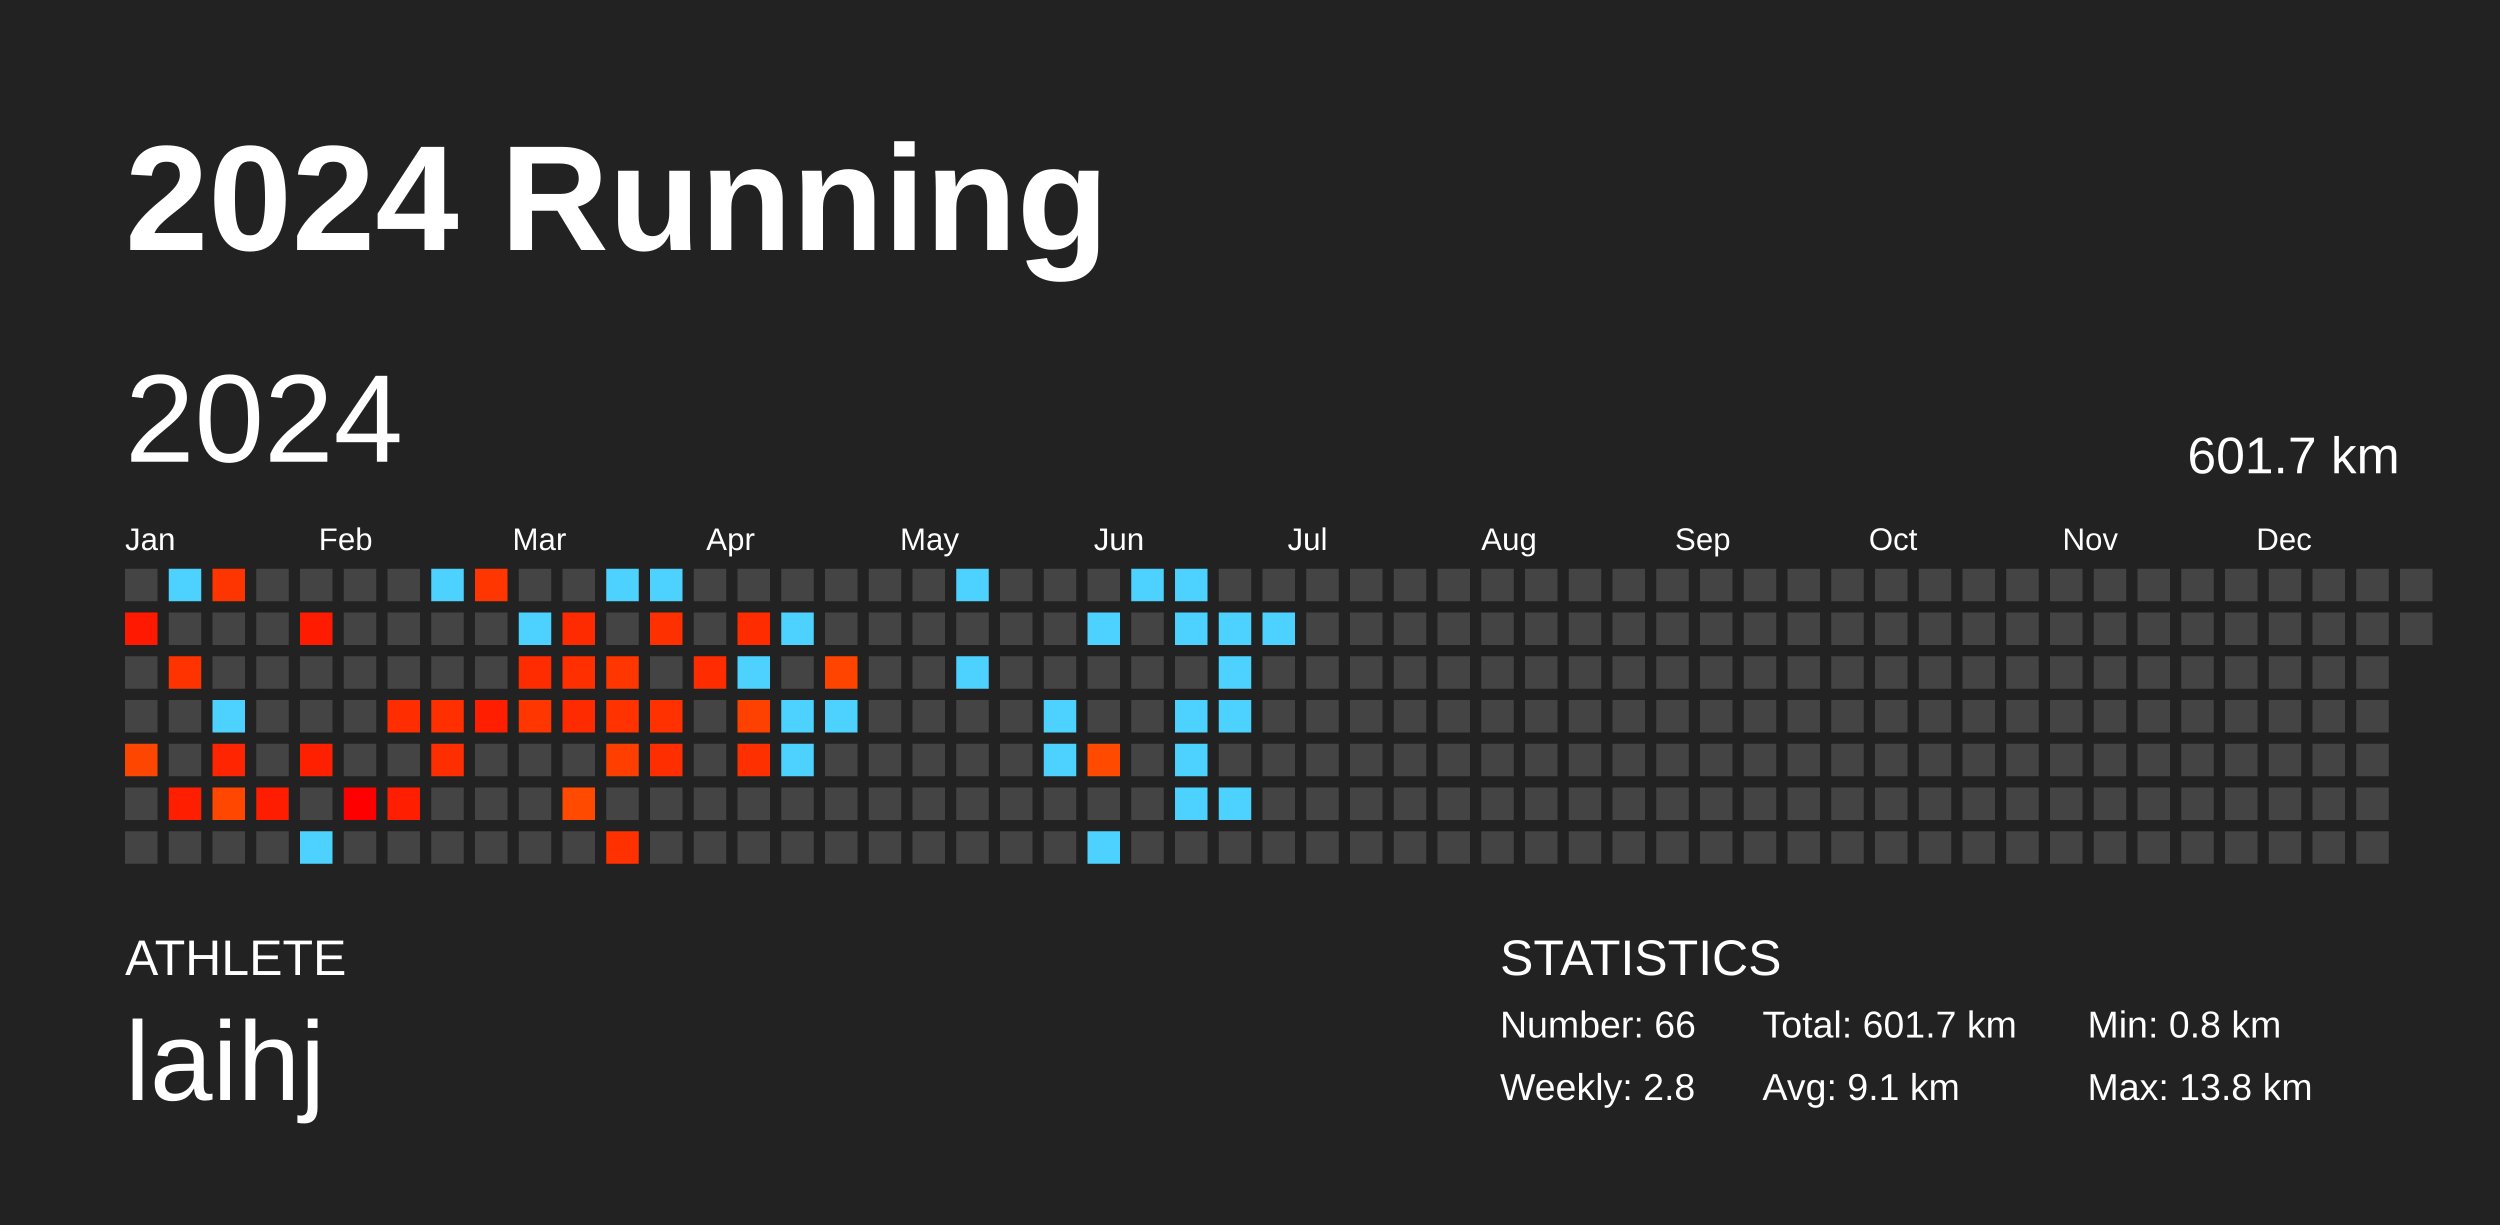
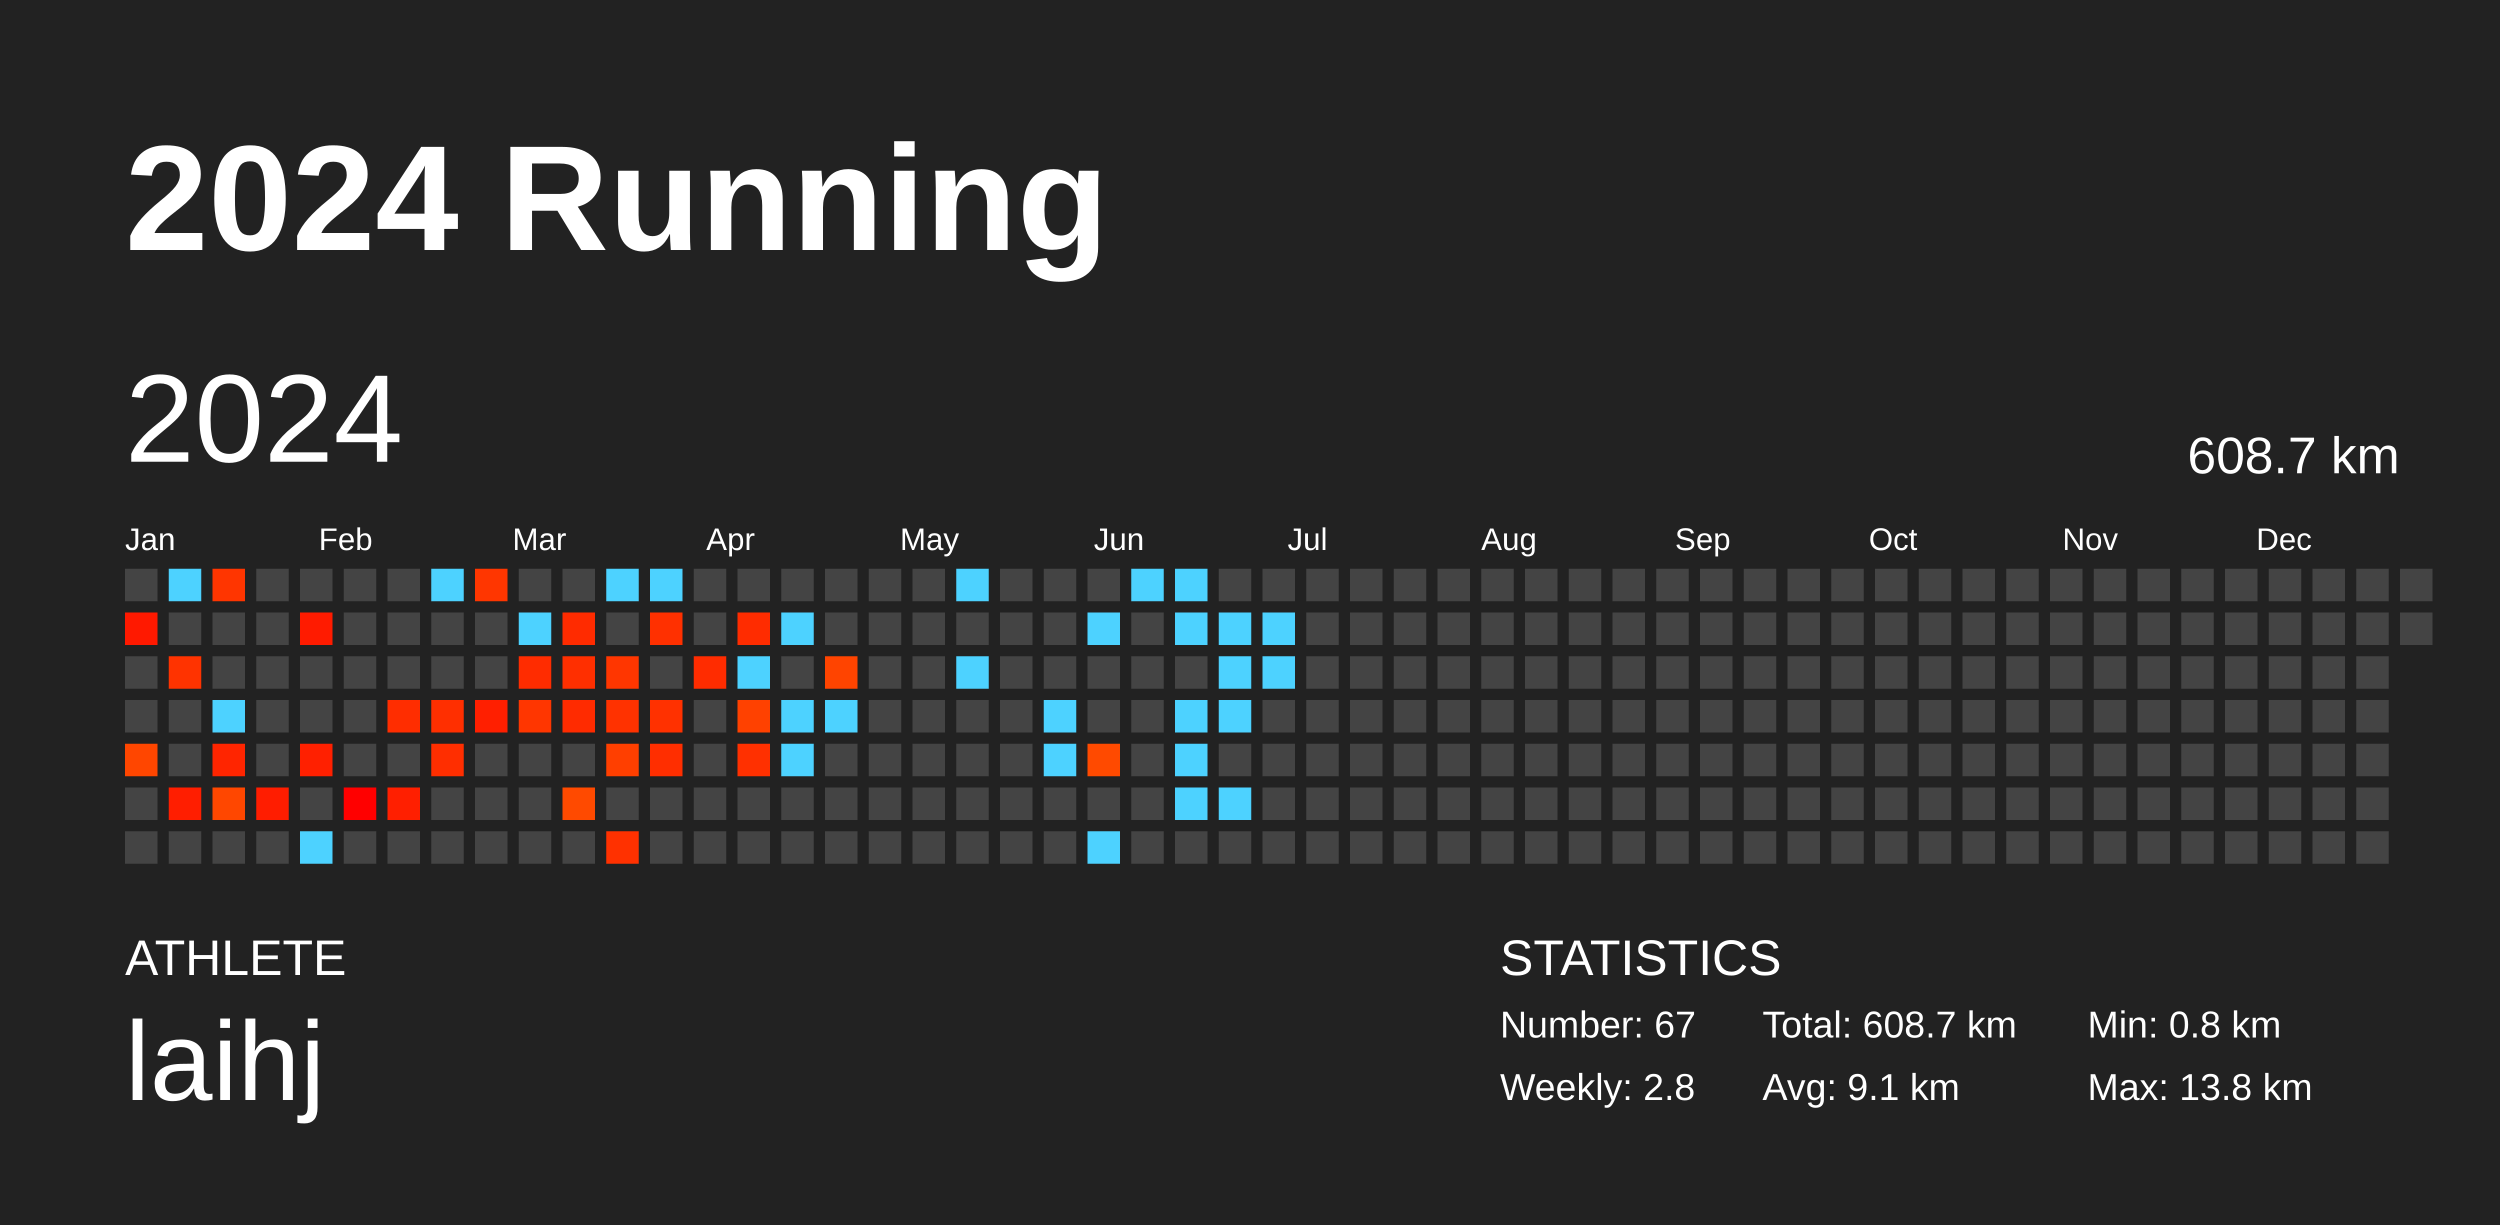
<svg xmlns="http://www.w3.org/2000/svg" baseProfile="full" height="98mm" version="1.1" viewBox="0,0,200,98" width="200mm">
  <defs />
  <rect fill="#222222" height="98" width="200" x="0" y="0" />
  <text fill="#FFFFFF" style="font-size:12px; font-family:Arial; font-weight:bold;" x="10" y="20">2024 Running</text>
  <text fill="#FFFFFF" style="font-size:4px; font-family:Arial" x="10" y="78">ATHLETE</text>
  <text fill="#FFFFFF" style="font-size:9px; font-family:Arial" x="10" y="88">laihj</text>
  <text fill="#FFFFFF" style="font-size:4px; font-family:Arial" x="120" y="78">STATISTICS</text>
-   <text fill="#FFFFFF" style="font-size:3px; font-family:Arial" x="120" y="83">Number: 66</text>
+   <text fill="#FFFFFF" style="font-size:3px; font-family:Arial" x="120" y="83">Number: 67</text>
  <text fill="#FFFFFF" style="font-size:3px; font-family:Arial" x="120" y="88">Weekly: 2.8</text>
-   <text fill="#FFFFFF" style="font-size:3px; font-family:Arial" x="141" y="83">Total: 601.7 km</text>
+   <text fill="#FFFFFF" style="font-size:3px; font-family:Arial" x="141" y="83">Total: 608.7 km</text>
  <text fill="#FFFFFF" style="font-size:3px; font-family:Arial" x="141" y="88">Avg: 9.1 km</text>
  <text fill="#FFFFFF" style="font-size:3px; font-family:Arial" x="167" y="83">Min: 0.8 km</text>
  <text fill="#FFFFFF" style="font-size:3px; font-family:Arial" x="167" y="88">Max: 13.8 km</text>
  <text dominant-baseline="hanging" fill="#FFFFFF" style="font-size:10.0px; font-family:Arial;" x="10" y="30">2024</text>
-   <text dominant-baseline="hanging" fill="#FFFFFF" style="font-size:4.125px; font-family:Arial;" x="175" y="35">601.7 km</text>
+   <text dominant-baseline="hanging" fill="#FFFFFF" style="font-size:4.125px; font-family:Arial;" x="175" y="35">608.7 km</text>
  <text fill="#FFFFFF" style="font-size:2.5px; font-family:Arial" x="10.0" y="44">Jan</text>
  <text fill="#FFFFFF" style="font-size:2.5px; font-family:Arial" x="25.5" y="44">Feb</text>
  <text fill="#FFFFFF" style="font-size:2.5px; font-family:Arial" x="41.0" y="44">Mar</text>
  <text fill="#FFFFFF" style="font-size:2.5px; font-family:Arial" x="56.5" y="44">Apr</text>
  <text fill="#FFFFFF" style="font-size:2.5px; font-family:Arial" x="72.0" y="44">May</text>
  <text fill="#FFFFFF" style="font-size:2.5px; font-family:Arial" x="87.5" y="44">Jun</text>
  <text fill="#FFFFFF" style="font-size:2.5px; font-family:Arial" x="103.0" y="44">Jul</text>
  <text fill="#FFFFFF" style="font-size:2.5px; font-family:Arial" x="118.5" y="44">Aug</text>
  <text fill="#FFFFFF" style="font-size:2.5px; font-family:Arial" x="134.0" y="44">Sep</text>
  <text fill="#FFFFFF" style="font-size:2.5px; font-family:Arial" x="149.5" y="44">Oct</text>
  <text fill="#FFFFFF" style="font-size:2.5px; font-family:Arial" x="165.0" y="44">Nov</text>
  <text fill="#FFFFFF" style="font-size:2.5px; font-family:Arial" x="180.5" y="44">Dec</text>
  <rect fill="#444444" height="2.6" width="2.6" x="10.0" y="45.5" />
  <rect fill="#ff1900" height="2.6" width="2.6" x="10.0" y="49.0" />
  <rect fill="#444444" height="2.6" width="2.6" x="10.0" y="52.5" />
  <rect fill="#444444" height="2.6" width="2.6" x="10.0" y="56.0" />
  <rect fill="#ff4600" height="2.6" width="2.6" x="10.0" y="59.5" />
  <rect fill="#444444" height="2.6" width="2.6" x="10.0" y="63.0" />
  <rect fill="#444444" height="2.6" width="2.6" x="10.0" y="66.5" />
  <rect fill="#4dd2ff" height="2.6" width="2.6" x="13.5" y="45.5" />
  <rect fill="#444444" height="2.6" width="2.6" x="13.5" y="49.0" />
  <rect fill="#ff3300" height="2.6" width="2.6" x="13.5" y="52.5" />
  <rect fill="#444444" height="2.6" width="2.6" x="13.5" y="56.0" />
  <rect fill="#444444" height="2.6" width="2.6" x="13.5" y="59.5" />
  <rect fill="#ff1e00" height="2.6" width="2.6" x="13.5" y="63.0" />
  <rect fill="#444444" height="2.6" width="2.6" x="13.5" y="66.5" />
  <rect fill="#ff3500" height="2.6" width="2.6" x="17.0" y="45.5" />
  <rect fill="#444444" height="2.6" width="2.6" x="17.0" y="49.0" />
  <rect fill="#444444" height="2.6" width="2.6" x="17.0" y="52.5" />
  <rect fill="#4dd2ff" height="2.6" width="2.6" x="17.0" y="56.0" />
  <rect fill="#ff2500" height="2.6" width="2.6" x="17.0" y="59.5" />
  <rect fill="#ff4700" height="2.6" width="2.6" x="17.0" y="63.0" />
  <rect fill="#444444" height="2.6" width="2.6" x="17.0" y="66.5" />
  <rect fill="#444444" height="2.6" width="2.6" x="20.5" y="45.5" />
  <rect fill="#444444" height="2.6" width="2.6" x="20.5" y="49.0" />
  <rect fill="#444444" height="2.6" width="2.6" x="20.5" y="52.5" />
  <rect fill="#444444" height="2.6" width="2.6" x="20.5" y="56.0" />
  <rect fill="#444444" height="2.6" width="2.6" x="20.5" y="59.5" />
  <rect fill="#ff1d00" height="2.6" width="2.6" x="20.5" y="63.0" />
  <rect fill="#444444" height="2.6" width="2.6" x="20.5" y="66.5" />
  <rect fill="#444444" height="2.6" width="2.6" x="24.0" y="45.5" />
  <rect fill="#ff1b00" height="2.6" width="2.6" x="24.0" y="49.0" />
  <rect fill="#444444" height="2.6" width="2.6" x="24.0" y="52.5" />
  <rect fill="#444444" height="2.6" width="2.6" x="24.0" y="56.0" />
  <rect fill="#ff2000" height="2.6" width="2.6" x="24.0" y="59.5" />
  <rect fill="#444444" height="2.6" width="2.6" x="24.0" y="63.0" />
  <rect fill="#4dd2ff" height="2.6" width="2.6" x="24.0" y="66.5" />
  <rect fill="#444444" height="2.6" width="2.6" x="27.5" y="45.5" />
  <rect fill="#444444" height="2.6" width="2.6" x="27.5" y="49.0" />
  <rect fill="#444444" height="2.6" width="2.6" x="27.5" y="52.5" />
  <rect fill="#444444" height="2.6" width="2.6" x="27.5" y="56.0" />
  <rect fill="#444444" height="2.6" width="2.6" x="27.5" y="59.5" />
  <rect fill="#ff0000" height="2.6" width="2.6" x="27.5" y="63.0" />
  <rect fill="#444444" height="2.6" width="2.6" x="27.5" y="66.5" />
  <rect fill="#444444" height="2.6" width="2.6" x="31.0" y="45.5" />
  <rect fill="#444444" height="2.6" width="2.6" x="31.0" y="49.0" />
  <rect fill="#444444" height="2.6" width="2.6" x="31.0" y="52.5" />
  <rect fill="#ff2d00" height="2.6" width="2.6" x="31.0" y="56.0" />
  <rect fill="#444444" height="2.6" width="2.6" x="31.0" y="59.5" />
  <rect fill="#ff1f00" height="2.6" width="2.6" x="31.0" y="63.0" />
  <rect fill="#444444" height="2.6" width="2.6" x="31.0" y="66.5" />
  <rect fill="#4dd2ff" height="2.6" width="2.6" x="34.5" y="45.5" />
  <rect fill="#444444" height="2.6" width="2.6" x="34.5" y="49.0" />
  <rect fill="#444444" height="2.6" width="2.6" x="34.5" y="52.5" />
  <rect fill="#ff2f00" height="2.6" width="2.6" x="34.5" y="56.0" />
  <rect fill="#ff2e00" height="2.6" width="2.6" x="34.5" y="59.5" />
  <rect fill="#444444" height="2.6" width="2.6" x="34.5" y="63.0" />
  <rect fill="#444444" height="2.6" width="2.6" x="34.5" y="66.5" />
  <rect fill="#ff3600" height="2.6" width="2.6" x="38.0" y="45.5" />
  <rect fill="#444444" height="2.6" width="2.6" x="38.0" y="49.0" />
  <rect fill="#444444" height="2.6" width="2.6" x="38.0" y="52.5" />
  <rect fill="#ff1f00" height="2.6" width="2.6" x="38.0" y="56.0" />
  <rect fill="#444444" height="2.6" width="2.6" x="38.0" y="59.5" />
  <rect fill="#444444" height="2.6" width="2.6" x="38.0" y="63.0" />
  <rect fill="#444444" height="2.6" width="2.6" x="38.0" y="66.5" />
  <rect fill="#444444" height="2.6" width="2.6" x="41.5" y="45.5" />
  <rect fill="#4dd2ff" height="2.6" width="2.6" x="41.5" y="49.0" />
  <rect fill="#ff2c00" height="2.6" width="2.6" x="41.5" y="52.5" />
  <rect fill="#ff3600" height="2.6" width="2.6" x="41.5" y="56.0" />
  <rect fill="#444444" height="2.6" width="2.6" x="41.5" y="59.5" />
  <rect fill="#444444" height="2.6" width="2.6" x="41.5" y="63.0" />
  <rect fill="#444444" height="2.6" width="2.6" x="41.5" y="66.5" />
  <rect fill="#444444" height="2.6" width="2.6" x="45.0" y="45.5" />
  <rect fill="#ff2b00" height="2.6" width="2.6" x="45.0" y="49.0" />
  <rect fill="#ff2f00" height="2.6" width="2.6" x="45.0" y="52.5" />
  <rect fill="#ff2b00" height="2.6" width="2.6" x="45.0" y="56.0" />
  <rect fill="#444444" height="2.6" width="2.6" x="45.0" y="59.5" />
  <rect fill="#ff4a00" height="2.6" width="2.6" x="45.0" y="63.0" />
  <rect fill="#444444" height="2.6" width="2.6" x="45.0" y="66.5" />
  <rect fill="#4dd2ff" height="2.6" width="2.6" x="48.5" y="45.5" />
  <rect fill="#444444" height="2.6" width="2.6" x="48.5" y="49.0" />
  <rect fill="#ff3600" height="2.6" width="2.6" x="48.5" y="52.5" />
  <rect fill="#ff3200" height="2.6" width="2.6" x="48.5" y="56.0" />
  <rect fill="#ff3f00" height="2.6" width="2.6" x="48.5" y="59.5" />
  <rect fill="#444444" height="2.6" width="2.6" x="48.5" y="63.0" />
  <rect fill="#ff3100" height="2.6" width="2.6" x="48.5" y="66.5" />
  <rect fill="#4dd2ff" height="2.6" width="2.6" x="52.0" y="45.5" />
  <rect fill="#ff3000" height="2.6" width="2.6" x="52.0" y="49.0" />
  <rect fill="#444444" height="2.6" width="2.6" x="52.0" y="52.5" />
  <rect fill="#ff3100" height="2.6" width="2.6" x="52.0" y="56.0" />
  <rect fill="#ff2e00" height="2.6" width="2.6" x="52.0" y="59.5" />
  <rect fill="#444444" height="2.6" width="2.6" x="52.0" y="63.0" />
  <rect fill="#444444" height="2.6" width="2.6" x="52.0" y="66.5" />
  <rect fill="#444444" height="2.6" width="2.6" x="55.5" y="45.5" />
  <rect fill="#444444" height="2.6" width="2.6" x="55.5" y="49.0" />
  <rect fill="#ff2c00" height="2.6" width="2.6" x="55.5" y="52.5" />
  <rect fill="#444444" height="2.6" width="2.6" x="55.5" y="56.0" />
  <rect fill="#444444" height="2.6" width="2.6" x="55.5" y="59.5" />
  <rect fill="#444444" height="2.6" width="2.6" x="55.5" y="63.0" />
  <rect fill="#444444" height="2.6" width="2.6" x="55.5" y="66.5" />
  <rect fill="#444444" height="2.6" width="2.6" x="59.0" y="45.5" />
  <rect fill="#ff2c00" height="2.6" width="2.6" x="59.0" y="49.0" />
  <rect fill="#4dd2ff" height="2.6" width="2.6" x="59.0" y="52.5" />
  <rect fill="#ff4100" height="2.6" width="2.6" x="59.0" y="56.0" />
  <rect fill="#ff3000" height="2.6" width="2.6" x="59.0" y="59.5" />
  <rect fill="#444444" height="2.6" width="2.6" x="59.0" y="63.0" />
  <rect fill="#444444" height="2.6" width="2.6" x="59.0" y="66.5" />
  <rect fill="#444444" height="2.6" width="2.6" x="62.5" y="45.5" />
  <rect fill="#4dd2ff" height="2.6" width="2.6" x="62.5" y="49.0" />
  <rect fill="#444444" height="2.6" width="2.6" x="62.5" y="52.5" />
  <rect fill="#4dd2ff" height="2.6" width="2.6" x="62.5" y="56.0" />
  <rect fill="#4dd2ff" height="2.6" width="2.6" x="62.5" y="59.5" />
  <rect fill="#444444" height="2.6" width="2.6" x="62.5" y="63.0" />
  <rect fill="#444444" height="2.6" width="2.6" x="62.5" y="66.5" />
  <rect fill="#444444" height="2.6" width="2.6" x="66.0" y="45.5" />
  <rect fill="#444444" height="2.6" width="2.6" x="66.0" y="49.0" />
  <rect fill="#ff4400" height="2.6" width="2.6" x="66.0" y="52.5" />
  <rect fill="#4dd2ff" height="2.6" width="2.6" x="66.0" y="56.0" />
  <rect fill="#444444" height="2.6" width="2.6" x="66.0" y="59.5" />
  <rect fill="#444444" height="2.6" width="2.6" x="66.0" y="63.0" />
  <rect fill="#444444" height="2.6" width="2.6" x="66.0" y="66.5" />
  <rect fill="#444444" height="2.6" width="2.6" x="69.5" y="45.5" />
  <rect fill="#444444" height="2.6" width="2.6" x="69.5" y="49.0" />
  <rect fill="#444444" height="2.6" width="2.6" x="69.5" y="52.5" />
  <rect fill="#444444" height="2.6" width="2.6" x="69.5" y="56.0" />
  <rect fill="#444444" height="2.6" width="2.6" x="69.5" y="59.5" />
  <rect fill="#444444" height="2.6" width="2.6" x="69.5" y="63.0" />
  <rect fill="#444444" height="2.6" width="2.6" x="69.5" y="66.5" />
  <rect fill="#444444" height="2.6" width="2.6" x="73.0" y="45.5" />
  <rect fill="#444444" height="2.6" width="2.6" x="73.0" y="49.0" />
  <rect fill="#444444" height="2.6" width="2.6" x="73.0" y="52.5" />
  <rect fill="#444444" height="2.6" width="2.6" x="73.0" y="56.0" />
  <rect fill="#444444" height="2.6" width="2.6" x="73.0" y="59.5" />
  <rect fill="#444444" height="2.6" width="2.6" x="73.0" y="63.0" />
  <rect fill="#444444" height="2.6" width="2.6" x="73.0" y="66.5" />
  <rect fill="#4dd2ff" height="2.6" width="2.6" x="76.5" y="45.5" />
  <rect fill="#444444" height="2.6" width="2.6" x="76.5" y="49.0" />
  <rect fill="#4dd2ff" height="2.6" width="2.6" x="76.5" y="52.5" />
  <rect fill="#444444" height="2.6" width="2.6" x="76.5" y="56.0" />
  <rect fill="#444444" height="2.6" width="2.6" x="76.5" y="59.5" />
  <rect fill="#444444" height="2.6" width="2.6" x="76.5" y="63.0" />
  <rect fill="#444444" height="2.6" width="2.6" x="76.5" y="66.5" />
  <rect fill="#444444" height="2.6" width="2.6" x="80.0" y="45.5" />
  <rect fill="#444444" height="2.6" width="2.6" x="80.0" y="49.0" />
  <rect fill="#444444" height="2.6" width="2.6" x="80.0" y="52.5" />
  <rect fill="#444444" height="2.6" width="2.6" x="80.0" y="56.0" />
  <rect fill="#444444" height="2.6" width="2.6" x="80.0" y="59.5" />
  <rect fill="#444444" height="2.6" width="2.6" x="80.0" y="63.0" />
  <rect fill="#444444" height="2.6" width="2.6" x="80.0" y="66.5" />
  <rect fill="#444444" height="2.6" width="2.6" x="83.5" y="45.5" />
  <rect fill="#444444" height="2.6" width="2.6" x="83.5" y="49.0" />
  <rect fill="#444444" height="2.6" width="2.6" x="83.5" y="52.5" />
  <rect fill="#4dd2ff" height="2.6" width="2.6" x="83.5" y="56.0" />
  <rect fill="#4dd2ff" height="2.6" width="2.6" x="83.5" y="59.5" />
  <rect fill="#444444" height="2.6" width="2.6" x="83.5" y="63.0" />
  <rect fill="#444444" height="2.6" width="2.6" x="83.5" y="66.5" />
  <rect fill="#444444" height="2.6" width="2.6" x="87.0" y="45.5" />
  <rect fill="#4dd2ff" height="2.6" width="2.6" x="87.0" y="49.0" />
  <rect fill="#444444" height="2.6" width="2.6" x="87.0" y="52.5" />
  <rect fill="#444444" height="2.6" width="2.6" x="87.0" y="56.0" />
  <rect fill="#ff4a00" height="2.6" width="2.6" x="87.0" y="59.5" />
  <rect fill="#444444" height="2.6" width="2.6" x="87.0" y="63.0" />
  <rect fill="#4dd2ff" height="2.6" width="2.6" x="87.0" y="66.5" />
  <rect fill="#4dd2ff" height="2.6" width="2.6" x="90.5" y="45.5" />
  <rect fill="#444444" height="2.6" width="2.6" x="90.5" y="49.0" />
  <rect fill="#444444" height="2.6" width="2.6" x="90.5" y="52.5" />
  <rect fill="#444444" height="2.6" width="2.6" x="90.5" y="56.0" />
  <rect fill="#444444" height="2.6" width="2.6" x="90.5" y="59.5" />
  <rect fill="#444444" height="2.6" width="2.6" x="90.5" y="63.0" />
  <rect fill="#444444" height="2.6" width="2.6" x="90.5" y="66.5" />
  <rect fill="#4dd2ff" height="2.6" width="2.6" x="94.0" y="45.5" />
  <rect fill="#4dd2ff" height="2.6" width="2.6" x="94.0" y="49.0" />
  <rect fill="#444444" height="2.6" width="2.6" x="94.0" y="52.5" />
  <rect fill="#4dd2ff" height="2.6" width="2.6" x="94.0" y="56.0" />
  <rect fill="#4dd2ff" height="2.6" width="2.6" x="94.0" y="59.5" />
  <rect fill="#4dd2ff" height="2.6" width="2.6" x="94.0" y="63.0" />
  <rect fill="#444444" height="2.6" width="2.6" x="94.0" y="66.5" />
  <rect fill="#444444" height="2.6" width="2.6" x="97.5" y="45.5" />
  <rect fill="#4dd2ff" height="2.6" width="2.6" x="97.5" y="49.0" />
  <rect fill="#4dd2ff" height="2.6" width="2.6" x="97.5" y="52.5" />
  <rect fill="#4dd2ff" height="2.6" width="2.6" x="97.5" y="56.0" />
  <rect fill="#444444" height="2.6" width="2.6" x="97.5" y="59.5" />
  <rect fill="#4dd2ff" height="2.6" width="2.6" x="97.5" y="63.0" />
  <rect fill="#444444" height="2.6" width="2.6" x="97.5" y="66.5" />
  <rect fill="#444444" height="2.6" width="2.6" x="101.0" y="45.5" />
  <rect fill="#4dd2ff" height="2.6" width="2.6" x="101.0" y="49.0" />
-   <rect fill="#444444" height="2.6" width="2.6" x="101.0" y="52.5" />
+   <rect fill="#4dd2ff" height="2.6" width="2.6" x="101.0" y="52.5" />
  <rect fill="#444444" height="2.6" width="2.6" x="101.0" y="56.0" />
  <rect fill="#444444" height="2.6" width="2.6" x="101.0" y="59.5" />
  <rect fill="#444444" height="2.6" width="2.6" x="101.0" y="63.0" />
  <rect fill="#444444" height="2.6" width="2.6" x="101.0" y="66.5" />
  <rect fill="#444444" height="2.6" width="2.6" x="104.5" y="45.5" />
  <rect fill="#444444" height="2.6" width="2.6" x="104.5" y="49.0" />
  <rect fill="#444444" height="2.6" width="2.6" x="104.5" y="52.5" />
  <rect fill="#444444" height="2.6" width="2.6" x="104.5" y="56.0" />
  <rect fill="#444444" height="2.6" width="2.6" x="104.5" y="59.5" />
  <rect fill="#444444" height="2.6" width="2.6" x="104.5" y="63.0" />
  <rect fill="#444444" height="2.6" width="2.6" x="104.5" y="66.5" />
  <rect fill="#444444" height="2.6" width="2.6" x="108.0" y="45.5" />
  <rect fill="#444444" height="2.6" width="2.6" x="108.0" y="49.0" />
  <rect fill="#444444" height="2.6" width="2.6" x="108.0" y="52.5" />
  <rect fill="#444444" height="2.6" width="2.6" x="108.0" y="56.0" />
  <rect fill="#444444" height="2.6" width="2.6" x="108.0" y="59.5" />
  <rect fill="#444444" height="2.6" width="2.6" x="108.0" y="63.0" />
  <rect fill="#444444" height="2.6" width="2.6" x="108.0" y="66.5" />
  <rect fill="#444444" height="2.6" width="2.6" x="111.5" y="45.5" />
  <rect fill="#444444" height="2.6" width="2.6" x="111.5" y="49.0" />
  <rect fill="#444444" height="2.6" width="2.6" x="111.5" y="52.5" />
  <rect fill="#444444" height="2.6" width="2.6" x="111.5" y="56.0" />
  <rect fill="#444444" height="2.6" width="2.6" x="111.5" y="59.5" />
  <rect fill="#444444" height="2.6" width="2.6" x="111.5" y="63.0" />
  <rect fill="#444444" height="2.6" width="2.6" x="111.5" y="66.5" />
  <rect fill="#444444" height="2.6" width="2.6" x="115.0" y="45.5" />
  <rect fill="#444444" height="2.6" width="2.6" x="115.0" y="49.0" />
  <rect fill="#444444" height="2.6" width="2.6" x="115.0" y="52.5" />
  <rect fill="#444444" height="2.6" width="2.6" x="115.0" y="56.0" />
  <rect fill="#444444" height="2.6" width="2.6" x="115.0" y="59.5" />
  <rect fill="#444444" height="2.6" width="2.6" x="115.0" y="63.0" />
  <rect fill="#444444" height="2.6" width="2.6" x="115.0" y="66.5" />
  <rect fill="#444444" height="2.6" width="2.6" x="118.5" y="45.5" />
  <rect fill="#444444" height="2.6" width="2.6" x="118.5" y="49.0" />
  <rect fill="#444444" height="2.6" width="2.6" x="118.5" y="52.5" />
  <rect fill="#444444" height="2.6" width="2.6" x="118.5" y="56.0" />
  <rect fill="#444444" height="2.6" width="2.6" x="118.5" y="59.5" />
  <rect fill="#444444" height="2.6" width="2.6" x="118.5" y="63.0" />
  <rect fill="#444444" height="2.6" width="2.6" x="118.5" y="66.5" />
  <rect fill="#444444" height="2.6" width="2.6" x="122.0" y="45.5" />
  <rect fill="#444444" height="2.6" width="2.6" x="122.0" y="49.0" />
  <rect fill="#444444" height="2.6" width="2.6" x="122.0" y="52.5" />
  <rect fill="#444444" height="2.6" width="2.6" x="122.0" y="56.0" />
  <rect fill="#444444" height="2.6" width="2.6" x="122.0" y="59.5" />
  <rect fill="#444444" height="2.6" width="2.6" x="122.0" y="63.0" />
  <rect fill="#444444" height="2.6" width="2.6" x="122.0" y="66.5" />
  <rect fill="#444444" height="2.6" width="2.6" x="125.5" y="45.5" />
  <rect fill="#444444" height="2.6" width="2.6" x="125.5" y="49.0" />
  <rect fill="#444444" height="2.6" width="2.6" x="125.5" y="52.5" />
  <rect fill="#444444" height="2.6" width="2.6" x="125.5" y="56.0" />
  <rect fill="#444444" height="2.6" width="2.6" x="125.5" y="59.5" />
  <rect fill="#444444" height="2.6" width="2.6" x="125.5" y="63.0" />
  <rect fill="#444444" height="2.6" width="2.6" x="125.5" y="66.5" />
  <rect fill="#444444" height="2.6" width="2.6" x="129.0" y="45.5" />
  <rect fill="#444444" height="2.6" width="2.6" x="129.0" y="49.0" />
  <rect fill="#444444" height="2.6" width="2.6" x="129.0" y="52.5" />
  <rect fill="#444444" height="2.6" width="2.6" x="129.0" y="56.0" />
  <rect fill="#444444" height="2.6" width="2.6" x="129.0" y="59.5" />
  <rect fill="#444444" height="2.6" width="2.6" x="129.0" y="63.0" />
  <rect fill="#444444" height="2.6" width="2.6" x="129.0" y="66.5" />
  <rect fill="#444444" height="2.6" width="2.6" x="132.5" y="45.5" />
  <rect fill="#444444" height="2.6" width="2.6" x="132.5" y="49.0" />
  <rect fill="#444444" height="2.6" width="2.6" x="132.5" y="52.5" />
  <rect fill="#444444" height="2.6" width="2.6" x="132.5" y="56.0" />
  <rect fill="#444444" height="2.6" width="2.6" x="132.5" y="59.5" />
  <rect fill="#444444" height="2.6" width="2.6" x="132.5" y="63.0" />
  <rect fill="#444444" height="2.6" width="2.6" x="132.5" y="66.5" />
  <rect fill="#444444" height="2.6" width="2.6" x="136.0" y="45.5" />
  <rect fill="#444444" height="2.6" width="2.6" x="136.0" y="49.0" />
  <rect fill="#444444" height="2.6" width="2.6" x="136.0" y="52.5" />
  <rect fill="#444444" height="2.6" width="2.6" x="136.0" y="56.0" />
  <rect fill="#444444" height="2.6" width="2.6" x="136.0" y="59.5" />
  <rect fill="#444444" height="2.6" width="2.6" x="136.0" y="63.0" />
  <rect fill="#444444" height="2.6" width="2.6" x="136.0" y="66.5" />
  <rect fill="#444444" height="2.6" width="2.6" x="139.5" y="45.5" />
  <rect fill="#444444" height="2.6" width="2.6" x="139.5" y="49.0" />
  <rect fill="#444444" height="2.6" width="2.6" x="139.5" y="52.5" />
  <rect fill="#444444" height="2.6" width="2.6" x="139.5" y="56.0" />
  <rect fill="#444444" height="2.6" width="2.6" x="139.5" y="59.5" />
  <rect fill="#444444" height="2.6" width="2.6" x="139.5" y="63.0" />
  <rect fill="#444444" height="2.6" width="2.6" x="139.5" y="66.5" />
  <rect fill="#444444" height="2.6" width="2.6" x="143.0" y="45.5" />
  <rect fill="#444444" height="2.6" width="2.6" x="143.0" y="49.0" />
  <rect fill="#444444" height="2.6" width="2.6" x="143.0" y="52.5" />
  <rect fill="#444444" height="2.6" width="2.6" x="143.0" y="56.0" />
  <rect fill="#444444" height="2.6" width="2.6" x="143.0" y="59.5" />
  <rect fill="#444444" height="2.6" width="2.6" x="143.0" y="63.0" />
  <rect fill="#444444" height="2.6" width="2.6" x="143.0" y="66.5" />
  <rect fill="#444444" height="2.6" width="2.6" x="146.5" y="45.5" />
  <rect fill="#444444" height="2.6" width="2.6" x="146.5" y="49.0" />
  <rect fill="#444444" height="2.6" width="2.6" x="146.5" y="52.5" />
  <rect fill="#444444" height="2.6" width="2.6" x="146.5" y="56.0" />
  <rect fill="#444444" height="2.6" width="2.6" x="146.5" y="59.5" />
  <rect fill="#444444" height="2.6" width="2.6" x="146.5" y="63.0" />
  <rect fill="#444444" height="2.6" width="2.6" x="146.5" y="66.5" />
  <rect fill="#444444" height="2.6" width="2.6" x="150.0" y="45.5" />
  <rect fill="#444444" height="2.6" width="2.6" x="150.0" y="49.0" />
  <rect fill="#444444" height="2.6" width="2.6" x="150.0" y="52.5" />
  <rect fill="#444444" height="2.6" width="2.6" x="150.0" y="56.0" />
  <rect fill="#444444" height="2.6" width="2.6" x="150.0" y="59.5" />
  <rect fill="#444444" height="2.6" width="2.6" x="150.0" y="63.0" />
  <rect fill="#444444" height="2.6" width="2.6" x="150.0" y="66.5" />
  <rect fill="#444444" height="2.6" width="2.6" x="153.5" y="45.5" />
  <rect fill="#444444" height="2.6" width="2.6" x="153.5" y="49.0" />
  <rect fill="#444444" height="2.6" width="2.6" x="153.5" y="52.5" />
  <rect fill="#444444" height="2.6" width="2.6" x="153.5" y="56.0" />
  <rect fill="#444444" height="2.6" width="2.6" x="153.5" y="59.5" />
  <rect fill="#444444" height="2.6" width="2.6" x="153.5" y="63.0" />
  <rect fill="#444444" height="2.6" width="2.6" x="153.5" y="66.5" />
  <rect fill="#444444" height="2.6" width="2.6" x="157.0" y="45.5" />
  <rect fill="#444444" height="2.6" width="2.6" x="157.0" y="49.0" />
  <rect fill="#444444" height="2.6" width="2.6" x="157.0" y="52.5" />
  <rect fill="#444444" height="2.6" width="2.6" x="157.0" y="56.0" />
  <rect fill="#444444" height="2.6" width="2.6" x="157.0" y="59.5" />
  <rect fill="#444444" height="2.6" width="2.6" x="157.0" y="63.0" />
  <rect fill="#444444" height="2.6" width="2.6" x="157.0" y="66.5" />
  <rect fill="#444444" height="2.6" width="2.6" x="160.5" y="45.5" />
  <rect fill="#444444" height="2.6" width="2.6" x="160.5" y="49.0" />
  <rect fill="#444444" height="2.6" width="2.6" x="160.5" y="52.5" />
  <rect fill="#444444" height="2.6" width="2.6" x="160.5" y="56.0" />
  <rect fill="#444444" height="2.6" width="2.6" x="160.5" y="59.5" />
  <rect fill="#444444" height="2.6" width="2.6" x="160.5" y="63.0" />
  <rect fill="#444444" height="2.6" width="2.6" x="160.5" y="66.5" />
  <rect fill="#444444" height="2.6" width="2.6" x="164.0" y="45.5" />
  <rect fill="#444444" height="2.6" width="2.6" x="164.0" y="49.0" />
  <rect fill="#444444" height="2.6" width="2.6" x="164.0" y="52.5" />
  <rect fill="#444444" height="2.6" width="2.6" x="164.0" y="56.0" />
  <rect fill="#444444" height="2.6" width="2.6" x="164.0" y="59.5" />
  <rect fill="#444444" height="2.6" width="2.6" x="164.0" y="63.0" />
  <rect fill="#444444" height="2.6" width="2.6" x="164.0" y="66.5" />
  <rect fill="#444444" height="2.6" width="2.6" x="167.5" y="45.5" />
  <rect fill="#444444" height="2.6" width="2.6" x="167.5" y="49.0" />
  <rect fill="#444444" height="2.6" width="2.6" x="167.5" y="52.5" />
  <rect fill="#444444" height="2.6" width="2.6" x="167.5" y="56.0" />
  <rect fill="#444444" height="2.6" width="2.6" x="167.5" y="59.5" />
  <rect fill="#444444" height="2.6" width="2.6" x="167.5" y="63.0" />
  <rect fill="#444444" height="2.6" width="2.6" x="167.5" y="66.5" />
  <rect fill="#444444" height="2.6" width="2.6" x="171.0" y="45.5" />
  <rect fill="#444444" height="2.6" width="2.6" x="171.0" y="49.0" />
  <rect fill="#444444" height="2.6" width="2.6" x="171.0" y="52.5" />
  <rect fill="#444444" height="2.6" width="2.6" x="171.0" y="56.0" />
  <rect fill="#444444" height="2.6" width="2.6" x="171.0" y="59.5" />
  <rect fill="#444444" height="2.6" width="2.6" x="171.0" y="63.0" />
  <rect fill="#444444" height="2.6" width="2.6" x="171.0" y="66.5" />
  <rect fill="#444444" height="2.6" width="2.6" x="174.5" y="45.5" />
  <rect fill="#444444" height="2.6" width="2.6" x="174.5" y="49.0" />
  <rect fill="#444444" height="2.6" width="2.6" x="174.5" y="52.5" />
  <rect fill="#444444" height="2.6" width="2.6" x="174.5" y="56.0" />
  <rect fill="#444444" height="2.6" width="2.6" x="174.5" y="59.5" />
  <rect fill="#444444" height="2.6" width="2.6" x="174.5" y="63.0" />
  <rect fill="#444444" height="2.6" width="2.6" x="174.5" y="66.5" />
  <rect fill="#444444" height="2.6" width="2.6" x="178.0" y="45.5" />
  <rect fill="#444444" height="2.6" width="2.6" x="178.0" y="49.0" />
  <rect fill="#444444" height="2.6" width="2.6" x="178.0" y="52.5" />
  <rect fill="#444444" height="2.6" width="2.6" x="178.0" y="56.0" />
  <rect fill="#444444" height="2.6" width="2.6" x="178.0" y="59.5" />
  <rect fill="#444444" height="2.6" width="2.6" x="178.0" y="63.0" />
  <rect fill="#444444" height="2.6" width="2.6" x="178.0" y="66.5" />
  <rect fill="#444444" height="2.6" width="2.6" x="181.5" y="45.5" />
  <rect fill="#444444" height="2.6" width="2.6" x="181.5" y="49.0" />
  <rect fill="#444444" height="2.6" width="2.6" x="181.5" y="52.5" />
  <rect fill="#444444" height="2.6" width="2.6" x="181.5" y="56.0" />
  <rect fill="#444444" height="2.6" width="2.6" x="181.5" y="59.5" />
  <rect fill="#444444" height="2.6" width="2.6" x="181.5" y="63.0" />
  <rect fill="#444444" height="2.6" width="2.6" x="181.5" y="66.5" />
  <rect fill="#444444" height="2.6" width="2.6" x="185.0" y="45.5" />
  <rect fill="#444444" height="2.6" width="2.6" x="185.0" y="49.0" />
  <rect fill="#444444" height="2.6" width="2.6" x="185.0" y="52.5" />
  <rect fill="#444444" height="2.6" width="2.6" x="185.0" y="56.0" />
  <rect fill="#444444" height="2.6" width="2.6" x="185.0" y="59.5" />
  <rect fill="#444444" height="2.6" width="2.6" x="185.0" y="63.0" />
  <rect fill="#444444" height="2.6" width="2.6" x="185.0" y="66.5" />
  <rect fill="#444444" height="2.6" width="2.6" x="188.5" y="45.5" />
  <rect fill="#444444" height="2.6" width="2.6" x="188.5" y="49.0" />
  <rect fill="#444444" height="2.6" width="2.6" x="188.5" y="52.5" />
  <rect fill="#444444" height="2.6" width="2.6" x="188.5" y="56.0" />
  <rect fill="#444444" height="2.6" width="2.6" x="188.5" y="59.5" />
  <rect fill="#444444" height="2.6" width="2.6" x="188.5" y="63.0" />
  <rect fill="#444444" height="2.6" width="2.6" x="188.5" y="66.5" />
  <rect fill="#444444" height="2.6" width="2.6" x="192.0" y="45.5" />
  <rect fill="#444444" height="2.6" width="2.6" x="192.0" y="49.0" />
</svg>
